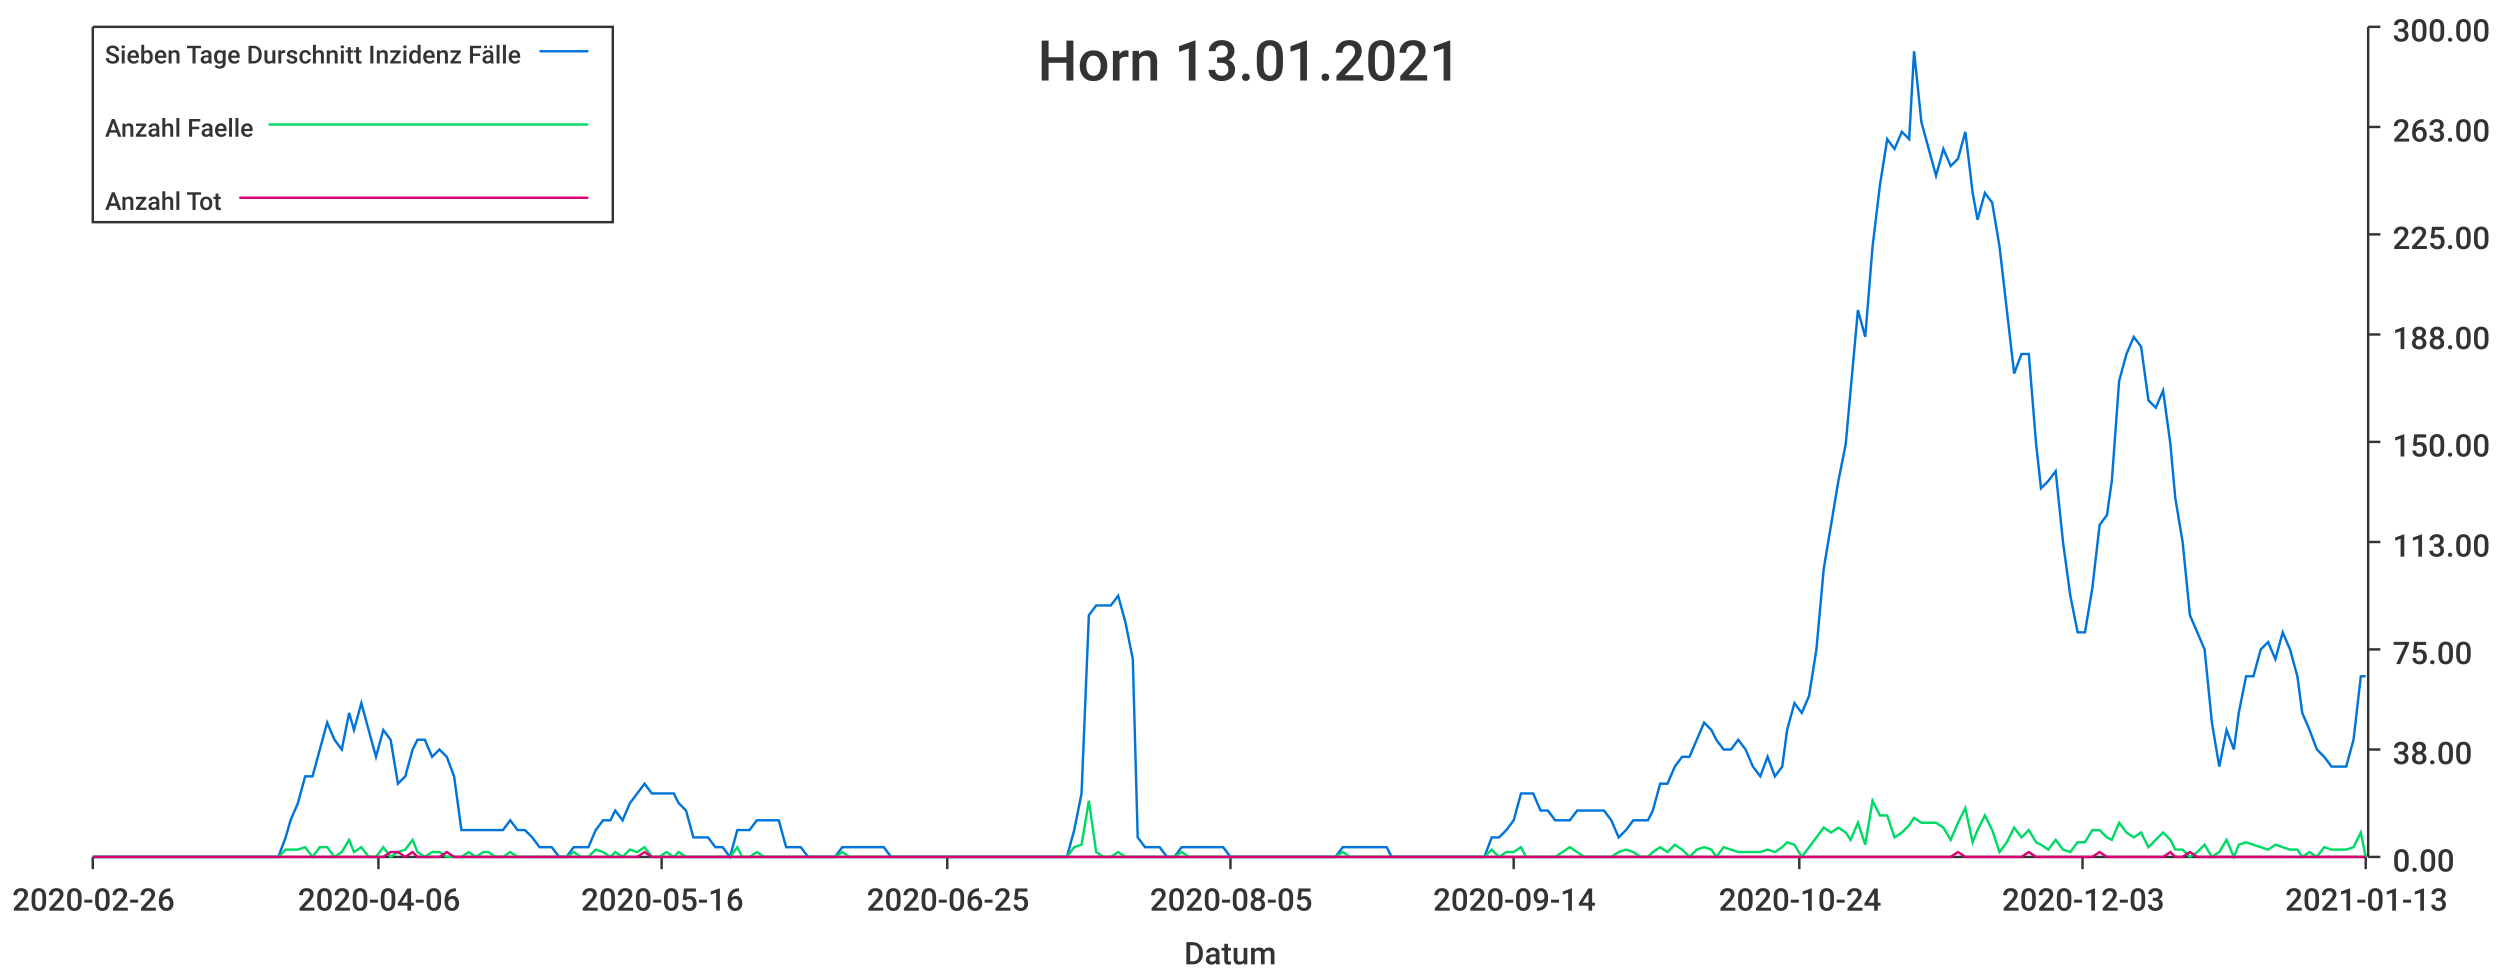
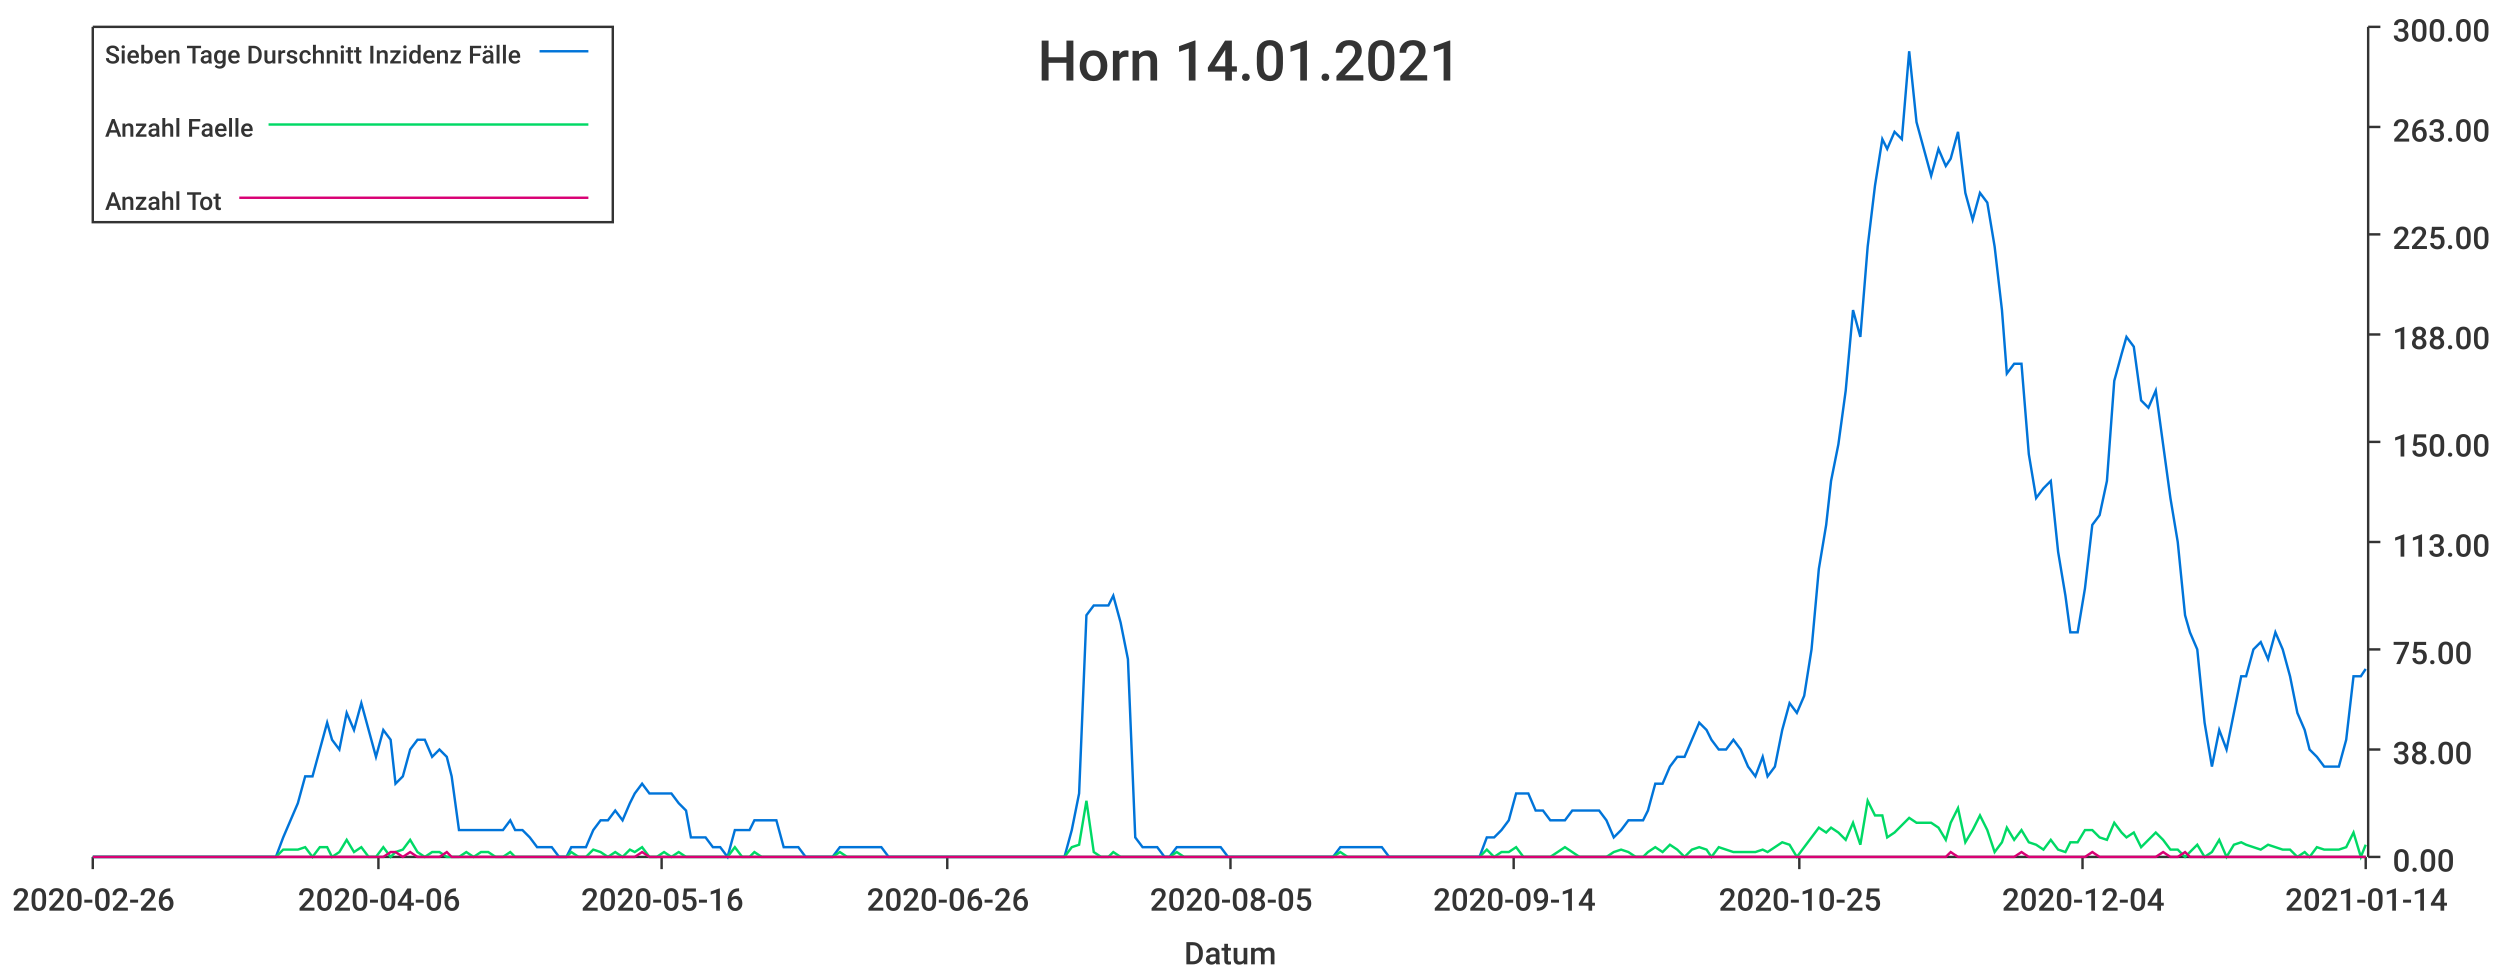
<svg xmlns="http://www.w3.org/2000/svg" width="1024" height="400">\n<path d="M 0 0 L 1024 0 L 1024 400 L 0 400 L 0 0" style="stroke-width:0;stroke:rgba(255,255,255,1.0);fill:rgba(255,255,255,1.0)" />
  <path d="M 38 11 L 969 11 L 969 351 L 38 351 L 38 11" style="stroke-width:0;stroke:rgba(255,255,255,1.0);fill:rgba(255,255,255,1.0)" />
  <path d="M 38 351 L 969 351" style="stroke-width:1;stroke:rgba(51,51,51,1.0);fill:none" />
  <path d="M 38 351 L 38 356" style="stroke-width:1;stroke:rgba(51,51,51,1.0);fill:none" />
  <text x="5" y="373" style="stroke-width:0;stroke:none;fill:rgba(51,51,51,1.0);font-size:12.8px;font-family:'Roboto Medium',sans-serif">2020-02-26</text>
  <path d="M 155 351 L 155 356" style="stroke-width:1;stroke:rgba(51,51,51,1.0);fill:none" />
  <text x="122" y="373" style="stroke-width:0;stroke:none;fill:rgba(51,51,51,1.0);font-size:12.8px;font-family:'Roboto Medium',sans-serif">2020-04-06</text>
  <path d="M 271 351 L 271 356" style="stroke-width:1;stroke:rgba(51,51,51,1.0);fill:none" />
  <text x="238" y="373" style="stroke-width:0;stroke:none;fill:rgba(51,51,51,1.0);font-size:12.8px;font-family:'Roboto Medium',sans-serif">2020-05-16</text>
  <path d="M 388 351 L 388 356" style="stroke-width:1;stroke:rgba(51,51,51,1.0);fill:none" />
-   <text x="355" y="373" style="stroke-width:0;stroke:none;fill:rgba(51,51,51,1.0);font-size:12.8px;font-family:'Roboto Medium',sans-serif">2020-06-25</text>
+   <text x="355" y="373" style="stroke-width:0;stroke:none;fill:rgba(51,51,51,1.0);font-size:12.8px;font-family:'Roboto Medium',sans-serif">2020-06-26</text>
  <path d="M 504 351 L 504 356" style="stroke-width:1;stroke:rgba(51,51,51,1.0);fill:none" />
  <text x="471" y="373" style="stroke-width:0;stroke:none;fill:rgba(51,51,51,1.0);font-size:12.8px;font-family:'Roboto Medium',sans-serif">2020-08-05</text>
  <path d="M 620 351 L 620 356" style="stroke-width:1;stroke:rgba(51,51,51,1.0);fill:none" />
  <text x="587" y="373" style="stroke-width:0;stroke:none;fill:rgba(51,51,51,1.0);font-size:12.8px;font-family:'Roboto Medium',sans-serif">2020-09-14</text>
  <path d="M 737 351 L 737 356" style="stroke-width:1;stroke:rgba(51,51,51,1.0);fill:none" />
-   <text x="704" y="373" style="stroke-width:0;stroke:none;fill:rgba(51,51,51,1.0);font-size:12.8px;font-family:'Roboto Medium',sans-serif">2020-10-24</text>
+   <text x="704" y="373" style="stroke-width:0;stroke:none;fill:rgba(51,51,51,1.0);font-size:12.8px;font-family:'Roboto Medium',sans-serif">2020-10-25</text>
  <path d="M 853 351 L 853 356" style="stroke-width:1;stroke:rgba(51,51,51,1.0);fill:none" />
-   <text x="820" y="373" style="stroke-width:0;stroke:none;fill:rgba(51,51,51,1.0);font-size:12.8px;font-family:'Roboto Medium',sans-serif">2020-12-03</text>
+   <text x="820" y="373" style="stroke-width:0;stroke:none;fill:rgba(51,51,51,1.0);font-size:12.8px;font-family:'Roboto Medium',sans-serif">2020-12-04</text>
  <path d="M 969 351 L 969 356" style="stroke-width:1;stroke:rgba(51,51,51,1.0);fill:none" />
-   <text x="936" y="373" style="stroke-width:0;stroke:none;fill:rgba(51,51,51,1.0);font-size:12.8px;font-family:'Roboto Medium',sans-serif">2021-01-13</text>
+   <text x="936" y="373" style="stroke-width:0;stroke:none;fill:rgba(51,51,51,1.0);font-size:12.8px;font-family:'Roboto Medium',sans-serif">2021-01-14</text>
  <text x="485" y="395" style="stroke-width:0;stroke:none;fill:rgba(51,51,51,1.0);font-size:12.8px;font-family:'Roboto Medium',sans-serif">Datum</text>
  <path d="M 970 351 L 970 11" style="stroke-width:1;stroke:rgba(51,51,51,1.0);fill:none" />
  <path d="M 970 351 L 975 351" style="stroke-width:1;stroke:rgba(51,51,51,1.0);fill:none" />
  <text x="980" y="357" style="stroke-width:0;stroke:none;fill:rgba(51,51,51,1.0);font-size:12.8px;font-family:'Roboto Medium',sans-serif">0.00</text>
  <path d="M 970 307 L 975 307" style="stroke-width:1;stroke:rgba(51,51,51,1.0);fill:none" />
  <text x="980" y="313" style="stroke-width:0;stroke:none;fill:rgba(51,51,51,1.0);font-size:12.8px;font-family:'Roboto Medium',sans-serif">38.00</text>
  <path d="M 970 266 L 975 266" style="stroke-width:1;stroke:rgba(51,51,51,1.0);fill:none" />
  <text x="980" y="272" style="stroke-width:0;stroke:none;fill:rgba(51,51,51,1.0);font-size:12.8px;font-family:'Roboto Medium',sans-serif">75.00</text>
  <path d="M 970 222 L 975 222" style="stroke-width:1;stroke:rgba(51,51,51,1.0);fill:none" />
  <text x="980" y="228" style="stroke-width:0;stroke:none;fill:rgba(51,51,51,1.0);font-size:12.8px;font-family:'Roboto Medium',sans-serif">113.00</text>
  <path d="M 970 181 L 975 181" style="stroke-width:1;stroke:rgba(51,51,51,1.0);fill:none" />
  <text x="980" y="187" style="stroke-width:0;stroke:none;fill:rgba(51,51,51,1.0);font-size:12.8px;font-family:'Roboto Medium',sans-serif">150.00</text>
  <path d="M 970 137 L 975 137" style="stroke-width:1;stroke:rgba(51,51,51,1.0);fill:none" />
  <text x="980" y="143" style="stroke-width:0;stroke:none;fill:rgba(51,51,51,1.0);font-size:12.8px;font-family:'Roboto Medium',sans-serif">188.00</text>
  <path d="M 970 96 L 975 96" style="stroke-width:1;stroke:rgba(51,51,51,1.0);fill:none" />
  <text x="980" y="102" style="stroke-width:0;stroke:none;fill:rgba(51,51,51,1.0);font-size:12.8px;font-family:'Roboto Medium',sans-serif">225.00</text>
  <path d="M 970 52 L 975 52" style="stroke-width:1;stroke:rgba(51,51,51,1.0);fill:none" />
  <text x="980" y="58" style="stroke-width:0;stroke:none;fill:rgba(51,51,51,1.0);font-size:12.8px;font-family:'Roboto Medium',sans-serif">263.00</text>
  <path d="M 970 11 L 975 11" style="stroke-width:1;stroke:rgba(51,51,51,1.0);fill:none" />
  <text x="980" y="17" style="stroke-width:0;stroke:none;fill:rgba(51,51,51,1.0);font-size:12.8px;font-family:'Roboto Medium',sans-serif">300.00</text>
-   <path d="M 38 351 L 41 351 L 44 351 L 47 351 L 50 351 L 53 351 L 56 351 L 59 351 L 62 351 L 65 351 L 67 351 L 70 351 L 73 351 L 76 351 L 79 351 L 82 351 L 85 351 L 88 351 L 91 351 L 93 351 L 96 351 L 99 351 L 102 351 L 105 351 L 108 351 L 111 351 L 114 351 L 117 343 L 119 336 L 122 329 L 125 318 L 128 318 L 131 307 L 134 296 L 137 303 L 140 307 L 143 292 L 145 299 L 148 288 L 151 299 L 154 310 L 157 299 L 160 303 L 163 321 L 166 318 L 169 307 L 171 303 L 174 303 L 177 310 L 180 307 L 183 310 L 186 318 L 189 340 L 192 340 L 195 340 L 198 340 L 200 340 L 203 340 L 206 340 L 209 336 L 212 340 L 215 340 L 218 343 L 221 347 L 224 347 L 226 347 L 229 351 L 232 351 L 235 347 L 238 347 L 241 347 L 244 340 L 247 336 L 250 336 L 252 332 L 255 336 L 258 329 L 261 325 L 264 321 L 267 325 L 270 325 L 273 325 L 276 325 L 278 329 L 281 332 L 284 343 L 287 343 L 290 343 L 293 347 L 296 347 L 299 351 L 302 340 L 304 340 L 307 340 L 310 336 L 313 336 L 316 336 L 319 336 L 322 347 L 325 347 L 328 347 L 331 351 L 333 351 L 336 351 L 339 351 L 342 351 L 345 347 L 348 347 L 351 347 L 354 347 L 357 347 L 359 347 L 362 347 L 365 351 L 368 351 L 371 351 L 374 351 L 377 351 L 380 351 L 383 351 L 385 351 L 388 351 L 391 351 L 394 351 L 397 351 L 400 351 L 403 351 L 406 351 L 409 351 L 411 351 L 414 351 L 417 351 L 420 351 L 423 351 L 426 351 L 429 351 L 432 351 L 435 351 L 437 351 L 440 340 L 443 325 L 446 252 L 449 248 L 452 248 L 455 248 L 458 244 L 461 255 L 464 270 L 466 343 L 469 347 L 472 347 L 475 347 L 478 351 L 481 351 L 484 347 L 487 347 L 490 347 L 492 347 L 495 347 L 498 347 L 501 347 L 504 351 L 507 351 L 510 351 L 513 351 L 516 351 L 518 351 L 521 351 L 524 351 L 527 351 L 530 351 L 533 351 L 536 351 L 539 351 L 542 351 L 544 351 L 547 351 L 550 347 L 553 347 L 556 347 L 559 347 L 562 347 L 565 347 L 568 347 L 570 351 L 573 351 L 576 351 L 579 351 L 582 351 L 585 351 L 588 351 L 591 351 L 594 351 L 597 351 L 599 351 L 602 351 L 605 351 L 608 351 L 611 343 L 614 343 L 617 340 L 620 336 L 623 325 L 625 325 L 628 325 L 631 332 L 634 332 L 637 336 L 640 336 L 643 336 L 646 332 L 649 332 L 651 332 L 654 332 L 657 332 L 660 336 L 663 343 L 666 340 L 669 336 L 672 336 L 675 336 L 677 332 L 680 321 L 683 321 L 686 314 L 689 310 L 692 310 L 695 303 L 698 296 L 701 299 L 703 303 L 706 307 L 709 307 L 712 303 L 715 307 L 718 314 L 721 318 L 724 310 L 727 318 L 730 314 L 732 299 L 735 288 L 738 292 L 741 285 L 744 266 L 747 233 L 750 215 L 753 197 L 756 182 L 758 160 L 761 127 L 764 138 L 767 101 L 770 76 L 773 57 L 776 61 L 779 54 L 782 57 L 784 21 L 787 50 L 790 61 L 793 72 L 796 61 L 799 68 L 802 65 L 805 54 L 808 79 L 810 90 L 813 79 L 816 83 L 819 101 L 822 127 L 825 153 L 828 145 L 831 145 L 834 182 L 836 200 L 839 197 L 842 193 L 845 222 L 848 244 L 851 259 L 854 259 L 857 241 L 860 215 L 863 211 L 865 197 L 868 156 L 871 145 L 874 138 L 877 142 L 880 164 L 883 167 L 886 160 L 889 182 L 891 204 L 894 222 L 897 252 L 900 259 L 903 266 L 906 296 L 909 314 L 912 299 L 915 307 L 917 292 L 920 277 L 923 277 L 926 266 L 929 263 L 932 270 L 935 259 L 938 266 L 941 277 L 943 292 L 946 299 L 949 307 L 952 310 L 955 314 L 958 314 L 961 314 L 964 303 L 967 277 L 969 277" style="stroke-width:1;stroke:rgba(0,116,217,1.0);fill:none" />
-   <path d="M 38 351 L 41 351 L 44 351 L 47 351 L 50 351 L 53 351 L 56 351 L 59 351 L 62 351 L 65 351 L 67 351 L 70 351 L 73 351 L 76 351 L 79 351 L 82 351 L 85 351 L 88 351 L 91 351 L 93 351 L 96 351 L 99 351 L 102 351 L 105 351 L 108 351 L 111 351 L 114 351 L 117 348 L 119 348 L 122 348 L 125 347 L 128 351 L 131 347 L 134 347 L 137 351 L 140 349 L 143 344 L 145 349 L 148 347 L 151 351 L 154 351 L 157 347 L 160 351 L 163 349 L 166 348 L 169 344 L 171 349 L 174 351 L 177 349 L 180 349 L 183 351 L 186 351 L 189 351 L 192 349 L 195 351 L 198 349 L 200 349 L 203 351 L 206 351 L 209 349 L 212 351 L 215 351 L 218 351 L 221 351 L 224 351 L 226 351 L 229 351 L 232 351 L 235 349 L 238 351 L 241 351 L 244 348 L 247 349 L 250 351 L 252 349 L 255 351 L 258 348 L 261 349 L 264 347 L 267 351 L 270 351 L 273 349 L 276 351 L 278 349 L 281 351 L 284 351 L 287 351 L 290 351 L 293 351 L 296 351 L 299 351 L 302 347 L 304 351 L 307 351 L 310 349 L 313 351 L 316 351 L 319 351 L 322 351 L 325 351 L 328 351 L 331 351 L 333 351 L 336 351 L 339 351 L 342 351 L 345 349 L 348 351 L 351 351 L 354 351 L 357 351 L 359 351 L 362 351 L 365 351 L 368 351 L 371 351 L 374 351 L 377 351 L 380 351 L 383 351 L 385 351 L 388 351 L 391 351 L 394 351 L 397 351 L 400 351 L 403 351 L 406 351 L 409 351 L 411 351 L 414 351 L 417 351 L 420 351 L 423 351 L 426 351 L 429 351 L 432 351 L 435 351 L 437 351 L 440 347 L 443 346 L 446 328 L 449 349 L 452 351 L 455 351 L 458 349 L 461 351 L 464 351 L 466 351 L 469 351 L 472 351 L 475 351 L 478 351 L 481 351 L 484 349 L 487 351 L 490 351 L 492 351 L 495 351 L 498 351 L 501 351 L 504 351 L 507 351 L 510 351 L 513 351 L 516 351 L 518 351 L 521 351 L 524 351 L 527 351 L 530 351 L 533 351 L 536 351 L 539 351 L 542 351 L 544 351 L 547 351 L 550 349 L 553 351 L 556 351 L 559 351 L 562 351 L 565 351 L 568 351 L 570 351 L 573 351 L 576 351 L 579 351 L 582 351 L 585 351 L 588 351 L 591 351 L 594 351 L 597 351 L 599 351 L 602 351 L 605 351 L 608 351 L 611 348 L 614 351 L 617 349 L 620 349 L 623 347 L 625 351 L 628 351 L 631 351 L 634 351 L 637 351 L 640 349 L 643 347 L 646 349 L 649 351 L 651 351 L 654 351 L 657 351 L 660 351 L 663 349 L 666 348 L 669 349 L 672 351 L 675 351 L 677 349 L 680 347 L 683 349 L 686 346 L 689 348 L 692 351 L 695 348 L 698 347 L 701 348 L 703 351 L 706 347 L 709 348 L 712 349 L 715 349 L 718 349 L 721 349 L 724 348 L 727 349 L 730 347 L 732 345 L 735 346 L 738 351 L 741 347 L 744 343 L 747 339 L 750 341 L 753 339 L 756 341 L 758 344 L 761 337 L 764 346 L 767 328 L 770 334 L 773 334 L 776 343 L 779 341 L 782 338 L 784 335 L 787 337 L 790 337 L 793 337 L 796 339 L 799 344 L 802 337 L 805 331 L 808 345 L 810 340 L 813 334 L 816 340 L 819 349 L 822 345 L 825 339 L 828 343 L 831 340 L 834 345 L 836 346 L 839 348 L 842 344 L 845 348 L 848 349 L 851 345 L 854 345 L 857 340 L 860 340 L 863 343 L 865 344 L 868 337 L 871 341 L 874 343 L 877 341 L 880 347 L 883 344 L 886 341 L 889 344 L 891 348 L 894 348 L 897 351 L 900 349 L 903 346 L 906 351 L 909 349 L 912 344 L 915 351 L 917 346 L 920 345 L 923 346 L 926 347 L 929 348 L 932 346 L 935 347 L 938 348 L 941 348 L 943 351 L 946 349 L 949 351 L 952 347 L 955 348 L 958 348 L 961 348 L 964 347 L 967 341 L 969 351" style="stroke-width:1;stroke:rgba(0,217,101,1.0);fill:none" />
-   <path d="M 38 351 L 41 351 L 44 351 L 47 351 L 50 351 L 53 351 L 56 351 L 59 351 L 62 351 L 65 351 L 67 351 L 70 351 L 73 351 L 76 351 L 79 351 L 82 351 L 85 351 L 88 351 L 91 351 L 93 351 L 96 351 L 99 351 L 102 351 L 105 351 L 108 351 L 111 351 L 114 351 L 117 351 L 119 351 L 122 351 L 125 351 L 128 351 L 131 351 L 134 351 L 137 351 L 140 351 L 143 351 L 145 351 L 148 351 L 151 351 L 154 351 L 157 351 L 160 349 L 163 349 L 166 351 L 169 349 L 171 351 L 174 351 L 177 351 L 180 351 L 183 349 L 186 351 L 189 351 L 192 351 L 195 351 L 198 351 L 200 351 L 203 351 L 206 351 L 209 351 L 212 351 L 215 351 L 218 351 L 221 351 L 224 351 L 226 351 L 229 351 L 232 351 L 235 351 L 238 351 L 241 351 L 244 351 L 247 351 L 250 351 L 252 351 L 255 351 L 258 351 L 261 351 L 264 349 L 267 351 L 270 351 L 273 351 L 276 351 L 278 351 L 281 351 L 284 351 L 287 351 L 290 351 L 293 351 L 296 351 L 299 351 L 302 351 L 304 351 L 307 351 L 310 351 L 313 351 L 316 351 L 319 351 L 322 351 L 325 351 L 328 351 L 331 351 L 333 351 L 336 351 L 339 351 L 342 351 L 345 351 L 348 351 L 351 351 L 354 351 L 357 351 L 359 351 L 362 351 L 365 351 L 368 351 L 371 351 L 374 351 L 377 351 L 380 351 L 383 351 L 385 351 L 388 351 L 391 351 L 394 351 L 397 351 L 400 351 L 403 351 L 406 351 L 409 351 L 411 351 L 414 351 L 417 351 L 420 351 L 423 351 L 426 351 L 429 351 L 432 351 L 435 351 L 437 351 L 440 351 L 443 351 L 446 351 L 449 351 L 452 351 L 455 351 L 458 351 L 461 351 L 464 351 L 466 351 L 469 351 L 472 351 L 475 351 L 478 351 L 481 351 L 484 351 L 487 351 L 490 351 L 492 351 L 495 351 L 498 351 L 501 351 L 504 351 L 507 351 L 510 351 L 513 351 L 516 351 L 518 351 L 521 351 L 524 351 L 527 351 L 530 351 L 533 351 L 536 351 L 539 351 L 542 351 L 544 351 L 547 351 L 550 351 L 553 351 L 556 351 L 559 351 L 562 351 L 565 351 L 568 351 L 570 351 L 573 351 L 576 351 L 579 351 L 582 351 L 585 351 L 588 351 L 591 351 L 594 351 L 597 351 L 599 351 L 602 351 L 605 351 L 608 351 L 611 351 L 614 351 L 617 351 L 620 351 L 623 351 L 625 351 L 628 351 L 631 351 L 634 351 L 637 351 L 640 351 L 643 351 L 646 351 L 649 351 L 651 351 L 654 351 L 657 351 L 660 351 L 663 351 L 666 351 L 669 351 L 672 351 L 675 351 L 677 351 L 680 351 L 683 351 L 686 351 L 689 351 L 692 351 L 695 351 L 698 351 L 701 351 L 703 351 L 706 351 L 709 351 L 712 351 L 715 351 L 718 351 L 721 351 L 724 351 L 727 351 L 730 351 L 732 351 L 735 351 L 738 351 L 741 351 L 744 351 L 747 351 L 750 351 L 753 351 L 756 351 L 758 351 L 761 351 L 764 351 L 767 351 L 770 351 L 773 351 L 776 351 L 779 351 L 782 351 L 784 351 L 787 351 L 790 351 L 793 351 L 796 351 L 799 351 L 802 349 L 805 351 L 808 351 L 810 351 L 813 351 L 816 351 L 819 351 L 822 351 L 825 351 L 828 351 L 831 349 L 834 351 L 836 351 L 839 351 L 842 351 L 845 351 L 848 351 L 851 351 L 854 351 L 857 351 L 860 349 L 863 351 L 865 351 L 868 351 L 871 351 L 874 351 L 877 351 L 880 351 L 883 351 L 886 351 L 889 349 L 891 351 L 894 351 L 897 349 L 900 351 L 903 351 L 906 351 L 909 351 L 912 351 L 915 351 L 917 351 L 920 351 L 923 351 L 926 351 L 929 351 L 932 351 L 935 351 L 938 351 L 941 351 L 943 351 L 946 351 L 949 351 L 952 351 L 955 351 L 958 351 L 961 351 L 964 351 L 967 351 L 969 351" style="stroke-width:1;stroke:rgba(217,0,116,1.0);fill:none" />
-   <text x="425" y="33" style="stroke-width:0;stroke:none;fill:rgba(51,51,51,1.0);font-size:23.0px;font-family:'Roboto Medium',sans-serif">Horn 13.01.2021</text>
+   <path d="M 38 351 L 41 351 L 44 351 L 47 351 L 50 351 L 53 351 L 56 351 L 59 351 L 62 351 L 64 351 L 67 351 L 70 351 L 73 351 L 76 351 L 79 351 L 82 351 L 85 351 L 87 351 L 90 351 L 93 351 L 96 351 L 99 351 L 102 351 L 105 351 L 108 351 L 111 351 L 113 351 L 116 343 L 119 336 L 122 329 L 125 318 L 128 318 L 131 307 L 134 296 L 136 303 L 139 307 L 142 292 L 145 299 L 148 288 L 151 299 L 154 310 L 157 299 L 160 303 L 162 321 L 165 318 L 168 307 L 171 303 L 174 303 L 177 310 L 180 307 L 183 310 L 185 318 L 188 340 L 191 340 L 194 340 L 197 340 L 200 340 L 203 340 L 206 340 L 209 336 L 211 340 L 214 340 L 217 343 L 220 347 L 223 347 L 226 347 L 229 351 L 232 351 L 234 347 L 237 347 L 240 347 L 243 340 L 246 336 L 249 336 L 252 332 L 255 336 L 258 329 L 260 325 L 263 321 L 266 325 L 269 325 L 272 325 L 275 325 L 278 329 L 281 332 L 283 343 L 286 343 L 289 343 L 292 347 L 295 347 L 298 351 L 301 340 L 304 340 L 307 340 L 309 336 L 312 336 L 315 336 L 318 336 L 321 347 L 324 347 L 327 347 L 330 351 L 332 351 L 335 351 L 338 351 L 341 351 L 344 347 L 347 347 L 350 347 L 353 347 L 356 347 L 358 347 L 361 347 L 364 351 L 367 351 L 370 351 L 373 351 L 376 351 L 379 351 L 381 351 L 384 351 L 387 351 L 390 351 L 393 351 L 396 351 L 399 351 L 402 351 L 405 351 L 407 351 L 410 351 L 413 351 L 416 351 L 419 351 L 422 351 L 425 351 L 428 351 L 430 351 L 433 351 L 436 351 L 439 340 L 442 325 L 445 252 L 448 248 L 451 248 L 454 248 L 456 244 L 459 255 L 462 270 L 465 343 L 468 347 L 471 347 L 474 347 L 477 351 L 479 351 L 482 347 L 485 347 L 488 347 L 491 347 L 494 347 L 497 347 L 500 347 L 503 351 L 505 351 L 508 351 L 511 351 L 514 351 L 517 351 L 520 351 L 523 351 L 526 351 L 528 351 L 531 351 L 534 351 L 537 351 L 540 351 L 543 351 L 546 351 L 549 347 L 552 347 L 554 347 L 557 347 L 560 347 L 563 347 L 566 347 L 569 351 L 572 351 L 575 351 L 577 351 L 580 351 L 583 351 L 586 351 L 589 351 L 592 351 L 595 351 L 598 351 L 601 351 L 603 351 L 606 351 L 609 343 L 612 343 L 615 340 L 618 336 L 621 325 L 624 325 L 626 325 L 629 332 L 632 332 L 635 336 L 638 336 L 641 336 L 644 332 L 647 332 L 650 332 L 652 332 L 655 332 L 658 336 L 661 343 L 664 340 L 667 336 L 670 336 L 673 336 L 675 332 L 678 321 L 681 321 L 684 314 L 687 310 L 690 310 L 693 303 L 696 296 L 699 299 L 701 303 L 704 307 L 707 307 L 710 303 L 713 307 L 716 314 L 719 318 L 722 310 L 724 318 L 727 314 L 730 299 L 733 288 L 736 292 L 739 285 L 742 266 L 745 233 L 748 215 L 750 197 L 753 182 L 756 160 L 759 127 L 762 138 L 765 101 L 768 76 L 771 57 L 773 61 L 776 54 L 779 57 L 782 21 L 785 50 L 788 61 L 791 72 L 794 61 L 797 68 L 799 65 L 802 54 L 805 79 L 808 90 L 811 79 L 814 83 L 817 101 L 820 127 L 822 153 L 825 149 L 828 149 L 831 186 L 834 204 L 837 200 L 840 197 L 843 226 L 846 244 L 848 259 L 851 259 L 854 241 L 857 215 L 860 211 L 863 197 L 866 156 L 869 145 L 871 138 L 874 142 L 877 164 L 880 167 L 883 160 L 886 182 L 889 204 L 892 222 L 895 252 L 897 259 L 900 266 L 903 296 L 906 314 L 909 299 L 912 307 L 915 292 L 918 277 L 920 277 L 923 266 L 926 263 L 929 270 L 932 259 L 935 266 L 938 277 L 941 292 L 944 299 L 946 307 L 949 310 L 952 314 L 955 314 L 958 314 L 961 303 L 964 277 L 967 277 L 969 274" style="stroke-width:1;stroke:rgba(0,116,217,1.0);fill:none" />
+   <path d="M 38 351 L 41 351 L 44 351 L 47 351 L 50 351 L 53 351 L 56 351 L 59 351 L 62 351 L 64 351 L 67 351 L 70 351 L 73 351 L 76 351 L 79 351 L 82 351 L 85 351 L 87 351 L 90 351 L 93 351 L 96 351 L 99 351 L 102 351 L 105 351 L 108 351 L 111 351 L 113 351 L 116 348 L 119 348 L 122 348 L 125 347 L 128 351 L 131 347 L 134 347 L 136 351 L 139 349 L 142 344 L 145 349 L 148 347 L 151 351 L 154 351 L 157 347 L 160 351 L 162 349 L 165 348 L 168 344 L 171 349 L 174 351 L 177 349 L 180 349 L 183 351 L 185 351 L 188 351 L 191 349 L 194 351 L 197 349 L 200 349 L 203 351 L 206 351 L 209 349 L 211 351 L 214 351 L 217 351 L 220 351 L 223 351 L 226 351 L 229 351 L 232 351 L 234 349 L 237 351 L 240 351 L 243 348 L 246 349 L 249 351 L 252 349 L 255 351 L 258 348 L 260 349 L 263 347 L 266 351 L 269 351 L 272 349 L 275 351 L 278 349 L 281 351 L 283 351 L 286 351 L 289 351 L 292 351 L 295 351 L 298 351 L 301 347 L 304 351 L 307 351 L 309 349 L 312 351 L 315 351 L 318 351 L 321 351 L 324 351 L 327 351 L 330 351 L 332 351 L 335 351 L 338 351 L 341 351 L 344 349 L 347 351 L 350 351 L 353 351 L 356 351 L 358 351 L 361 351 L 364 351 L 367 351 L 370 351 L 373 351 L 376 351 L 379 351 L 381 351 L 384 351 L 387 351 L 390 351 L 393 351 L 396 351 L 399 351 L 402 351 L 405 351 L 407 351 L 410 351 L 413 351 L 416 351 L 419 351 L 422 351 L 425 351 L 428 351 L 430 351 L 433 351 L 436 351 L 439 347 L 442 346 L 445 328 L 448 349 L 451 351 L 454 351 L 456 349 L 459 351 L 462 351 L 465 351 L 468 351 L 471 351 L 474 351 L 477 351 L 479 351 L 482 349 L 485 351 L 488 351 L 491 351 L 494 351 L 497 351 L 500 351 L 503 351 L 505 351 L 508 351 L 511 351 L 514 351 L 517 351 L 520 351 L 523 351 L 526 351 L 528 351 L 531 351 L 534 351 L 537 351 L 540 351 L 543 351 L 546 351 L 549 349 L 552 351 L 554 351 L 557 351 L 560 351 L 563 351 L 566 351 L 569 351 L 572 351 L 575 351 L 577 351 L 580 351 L 583 351 L 586 351 L 589 351 L 592 351 L 595 351 L 598 351 L 601 351 L 603 351 L 606 351 L 609 348 L 612 351 L 615 349 L 618 349 L 621 347 L 624 351 L 626 351 L 629 351 L 632 351 L 635 351 L 638 349 L 641 347 L 644 349 L 647 351 L 650 351 L 652 351 L 655 351 L 658 351 L 661 349 L 664 348 L 667 349 L 670 351 L 673 351 L 675 349 L 678 347 L 681 349 L 684 346 L 687 348 L 690 351 L 693 348 L 696 347 L 699 348 L 701 351 L 704 347 L 707 348 L 710 349 L 713 349 L 716 349 L 719 349 L 722 348 L 724 349 L 727 347 L 730 345 L 733 346 L 736 351 L 739 347 L 742 343 L 745 339 L 748 341 L 750 339 L 753 341 L 756 344 L 759 337 L 762 346 L 765 328 L 768 334 L 771 334 L 773 343 L 776 341 L 779 338 L 782 335 L 785 337 L 788 337 L 791 337 L 794 339 L 797 344 L 799 337 L 802 331 L 805 345 L 808 340 L 811 334 L 814 340 L 817 349 L 820 345 L 822 339 L 825 344 L 828 340 L 831 345 L 834 346 L 837 348 L 840 344 L 843 348 L 846 349 L 848 345 L 851 345 L 854 340 L 857 340 L 860 343 L 863 344 L 866 337 L 869 341 L 871 343 L 874 341 L 877 347 L 880 344 L 883 341 L 886 344 L 889 348 L 892 348 L 895 351 L 897 349 L 900 346 L 903 351 L 906 349 L 909 344 L 912 351 L 915 346 L 918 345 L 920 346 L 923 347 L 926 348 L 929 346 L 932 347 L 935 348 L 938 348 L 941 351 L 944 349 L 946 351 L 949 347 L 952 348 L 955 348 L 958 348 L 961 347 L 964 341 L 967 351 L 969 346" style="stroke-width:1;stroke:rgba(0,217,101,1.0);fill:none" />
+   <path d="M 38 351 L 41 351 L 44 351 L 47 351 L 50 351 L 53 351 L 56 351 L 59 351 L 62 351 L 64 351 L 67 351 L 70 351 L 73 351 L 76 351 L 79 351 L 82 351 L 85 351 L 87 351 L 90 351 L 93 351 L 96 351 L 99 351 L 102 351 L 105 351 L 108 351 L 111 351 L 113 351 L 116 351 L 119 351 L 122 351 L 125 351 L 128 351 L 131 351 L 134 351 L 136 351 L 139 351 L 142 351 L 145 351 L 148 351 L 151 351 L 154 351 L 157 351 L 160 349 L 162 349 L 165 351 L 168 349 L 171 351 L 174 351 L 177 351 L 180 351 L 183 349 L 185 351 L 188 351 L 191 351 L 194 351 L 197 351 L 200 351 L 203 351 L 206 351 L 209 351 L 211 351 L 214 351 L 217 351 L 220 351 L 223 351 L 226 351 L 229 351 L 232 351 L 234 351 L 237 351 L 240 351 L 243 351 L 246 351 L 249 351 L 252 351 L 255 351 L 258 351 L 260 351 L 263 349 L 266 351 L 269 351 L 272 351 L 275 351 L 278 351 L 281 351 L 283 351 L 286 351 L 289 351 L 292 351 L 295 351 L 298 351 L 301 351 L 304 351 L 307 351 L 309 351 L 312 351 L 315 351 L 318 351 L 321 351 L 324 351 L 327 351 L 330 351 L 332 351 L 335 351 L 338 351 L 341 351 L 344 351 L 347 351 L 350 351 L 353 351 L 356 351 L 358 351 L 361 351 L 364 351 L 367 351 L 370 351 L 373 351 L 376 351 L 379 351 L 381 351 L 384 351 L 387 351 L 390 351 L 393 351 L 396 351 L 399 351 L 402 351 L 405 351 L 407 351 L 410 351 L 413 351 L 416 351 L 419 351 L 422 351 L 425 351 L 428 351 L 430 351 L 433 351 L 436 351 L 439 351 L 442 351 L 445 351 L 448 351 L 451 351 L 454 351 L 456 351 L 459 351 L 462 351 L 465 351 L 468 351 L 471 351 L 474 351 L 477 351 L 479 351 L 482 351 L 485 351 L 488 351 L 491 351 L 494 351 L 497 351 L 500 351 L 503 351 L 505 351 L 508 351 L 511 351 L 514 351 L 517 351 L 520 351 L 523 351 L 526 351 L 528 351 L 531 351 L 534 351 L 537 351 L 540 351 L 543 351 L 546 351 L 549 351 L 552 351 L 554 351 L 557 351 L 560 351 L 563 351 L 566 351 L 569 351 L 572 351 L 575 351 L 577 351 L 580 351 L 583 351 L 586 351 L 589 351 L 592 351 L 595 351 L 598 351 L 601 351 L 603 351 L 606 351 L 609 351 L 612 351 L 615 351 L 618 351 L 621 351 L 624 351 L 626 351 L 629 351 L 632 351 L 635 351 L 638 351 L 641 351 L 644 351 L 647 351 L 650 351 L 652 351 L 655 351 L 658 351 L 661 351 L 664 351 L 667 351 L 670 351 L 673 351 L 675 351 L 678 351 L 681 351 L 684 351 L 687 351 L 690 351 L 693 351 L 696 351 L 699 351 L 701 351 L 704 351 L 707 351 L 710 351 L 713 351 L 716 351 L 719 351 L 722 351 L 724 351 L 727 351 L 730 351 L 733 351 L 736 351 L 739 351 L 742 351 L 745 351 L 748 351 L 750 351 L 753 351 L 756 351 L 759 351 L 762 351 L 765 351 L 768 351 L 771 351 L 773 351 L 776 351 L 779 351 L 782 351 L 785 351 L 788 351 L 791 351 L 794 351 L 797 351 L 799 349 L 802 351 L 805 351 L 808 351 L 811 351 L 814 351 L 817 351 L 820 351 L 822 351 L 825 351 L 828 349 L 831 351 L 834 351 L 837 351 L 840 351 L 843 351 L 846 351 L 848 351 L 851 351 L 854 351 L 857 349 L 860 351 L 863 351 L 866 351 L 869 351 L 871 351 L 874 351 L 877 351 L 880 351 L 883 351 L 886 349 L 889 351 L 892 351 L 895 349 L 897 351 L 900 351 L 903 351 L 906 351 L 909 351 L 912 351 L 915 351 L 918 351 L 920 351 L 923 351 L 926 351 L 929 351 L 932 351 L 935 351 L 938 351 L 941 351 L 944 351 L 946 351 L 949 351 L 952 351 L 955 351 L 958 351 L 961 351 L 964 351 L 967 351 L 969 351" style="stroke-width:1;stroke:rgba(217,0,116,1.0);fill:none" />
+   <text x="425" y="33" style="stroke-width:0;stroke:none;fill:rgba(51,51,51,1.0);font-size:23.0px;font-family:'Roboto Medium',sans-serif">Horn 14.01.2021</text>
  <path d="M 38 11 L 251 11 L 251 91 L 38 91 L 38 11" style="stroke-width:1;stroke:rgba(51,51,51,1.0);fill:rgba(255,255,255,1.0)" />
  <text x="43" y="26" style="stroke-width:0;stroke:none;fill:rgba(51,51,51,1.0);font-size:10.2px;font-family:'Roboto Medium',sans-serif">Sieben Tage Durschnitt Inzidenz Fälle</text>
  <path d="M 221 21 L 241 21" style="stroke-width:1;stroke:rgba(0,116,217,1.0);fill:none" />
  <text x="43" y="56" style="stroke-width:0;stroke:none;fill:rgba(51,51,51,1.0);font-size:10.2px;font-family:'Roboto Medium',sans-serif">Anzahl Faelle</text>
  <path d="M 110 51 L 241 51" style="stroke-width:1;stroke:rgba(0,217,101,1.0);fill:none" />
  <text x="43" y="86" style="stroke-width:0;stroke:none;fill:rgba(51,51,51,1.0);font-size:10.2px;font-family:'Roboto Medium',sans-serif">Anzahl Tot</text>
  <path d="M 98 81 L 241 81" style="stroke-width:1;stroke:rgba(217,0,116,1.0);fill:none" />
</svg>
